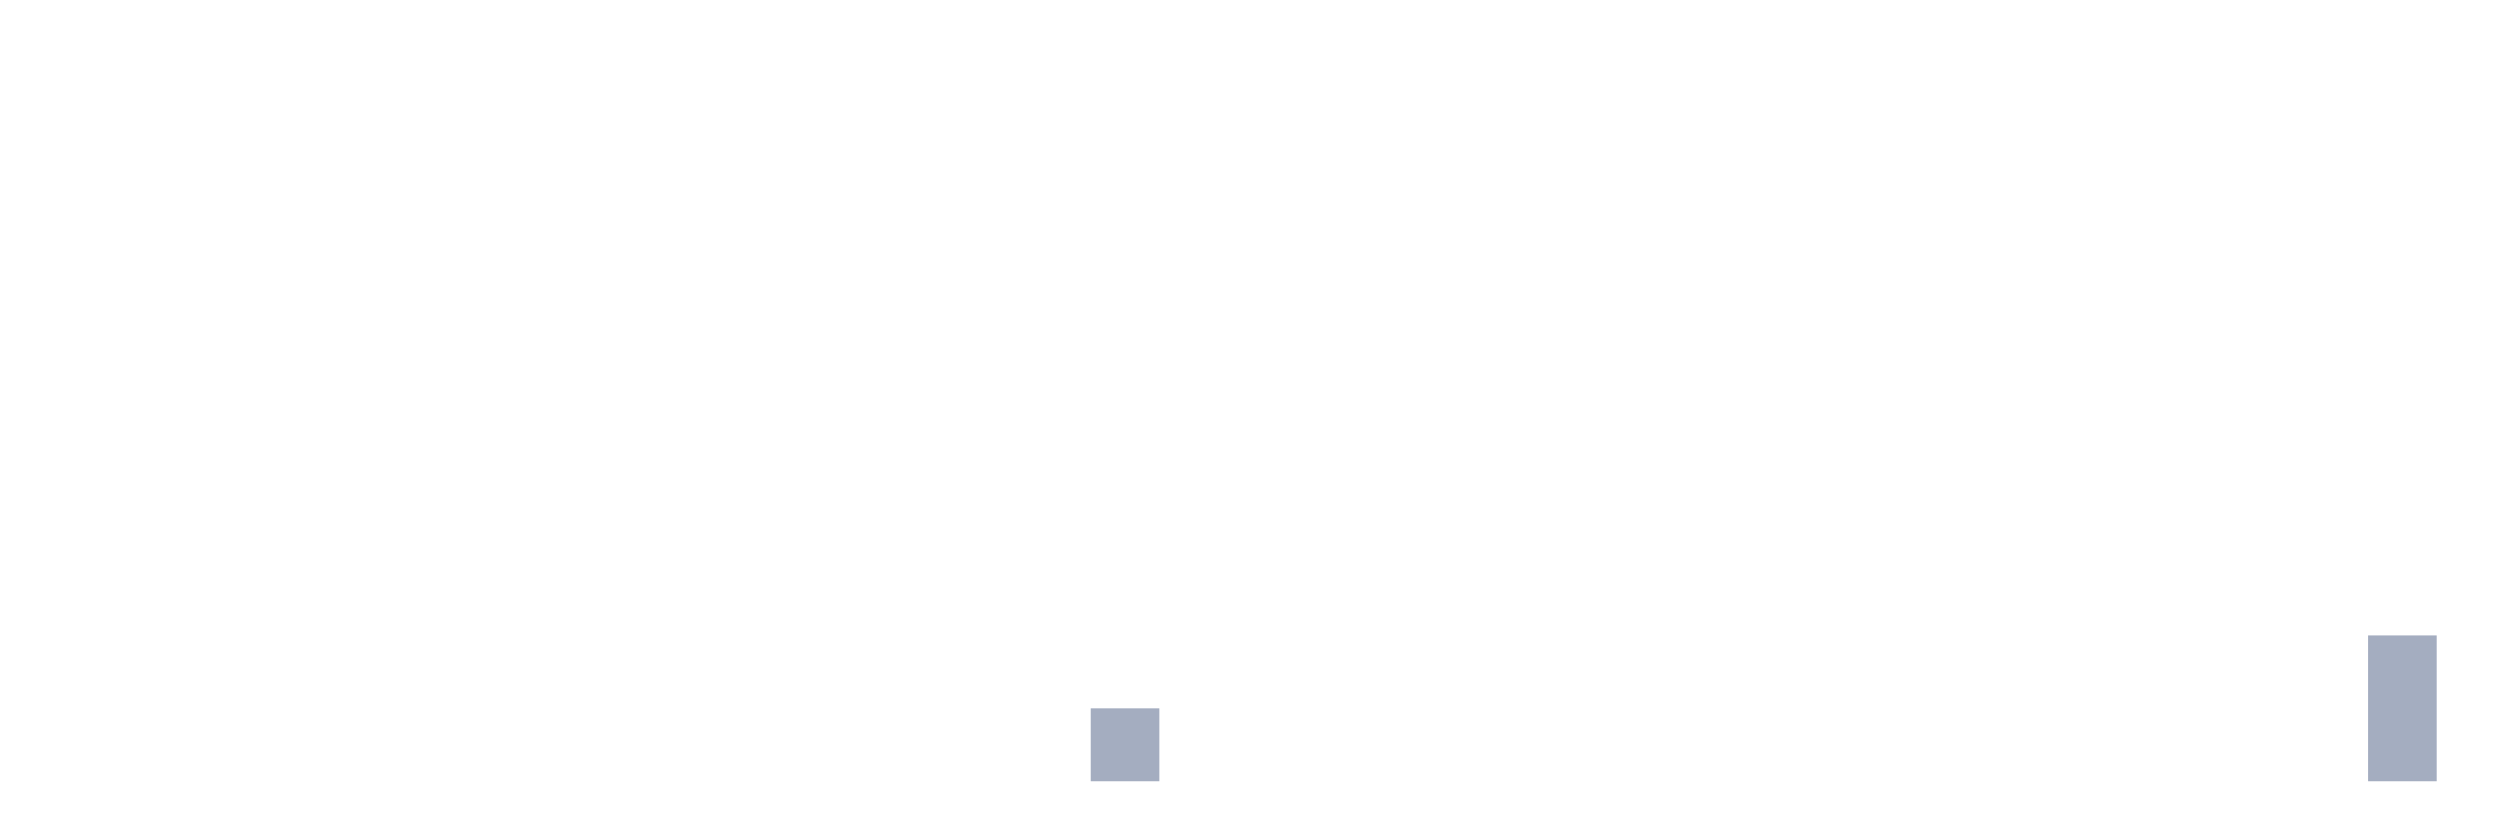
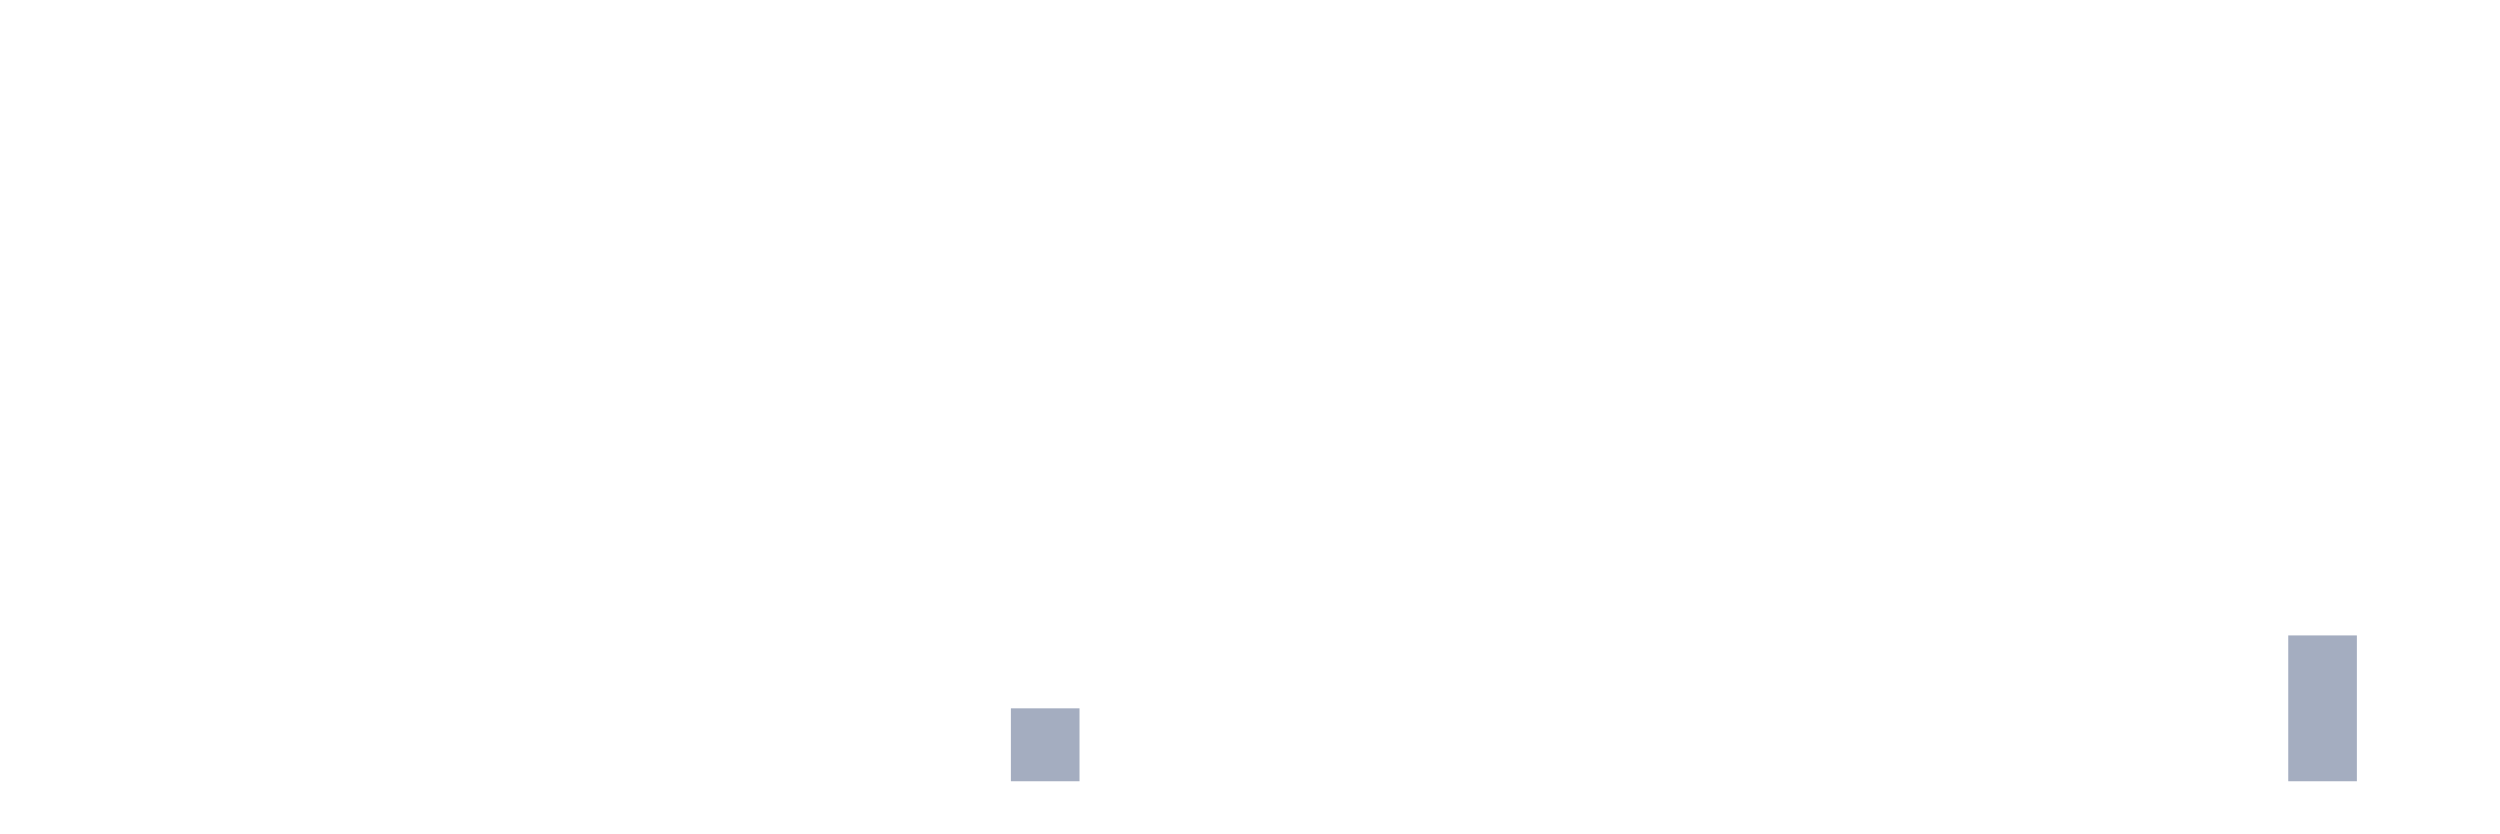
<svg xmlns="http://www.w3.org/2000/svg" viewBox="0 0 480 160">
  <g transform="translate(10,10)">
    <rect class="bar" x="0.153" width="13.175" y="140" height="0" fill="rgb(164,173,192)" />
    <rect class="bar" x="15.482" width="13.175" y="140" height="0" fill="rgb(164,173,192)" />
    <rect class="bar" x="30.81" width="13.175" y="140" height="0" fill="rgb(164,173,192)" />
    <rect class="bar" x="46.138" width="13.175" y="140" height="0" fill="rgb(164,173,192)" />
    <rect class="bar" x="61.466" width="13.175" y="140" height="0" fill="rgb(164,173,192)" />
    <rect class="bar" x="76.794" width="13.175" y="140" height="0" fill="rgb(164,173,192)" />
    <rect class="bar" x="92.123" width="13.175" y="140" height="0" fill="rgb(164,173,192)" />
    <rect class="bar" x="107.451" width="13.175" y="140" height="0" fill="rgb(164,173,192)" />
    <rect class="bar" x="122.779" width="13.175" y="140" height="0" fill="rgb(164,173,192)" />
    <rect class="bar" x="138.107" width="13.175" y="140" height="0" fill="rgb(164,173,192)" />
    <rect class="bar" x="153.436" width="13.175" y="140" height="0" fill="rgb(164,173,192)" />
    <rect class="bar" x="168.764" width="13.175" y="140" height="0" fill="rgb(164,173,192)" />
-     <rect class="bar" x="184.092" width="13.175" y="140" height="0" fill="rgb(164,173,192)" />
-     <rect class="bar" x="199.42" width="13.175" y="126" height="14" fill="rgb(164,173,192)" />
+     <rect class="bar" x="184.092" width="13.175" y="126" height="14" fill="rgb(164,173,192)" />
+     <rect class="bar" x="199.42" width="13.175" y="140" height="0" fill="rgb(164,173,192)" />
    <rect class="bar" x="214.748" width="13.175" y="140" height="0" fill="rgb(164,173,192)" />
    <rect class="bar" x="230.077" width="13.175" y="140" height="0" fill="rgb(164,173,192)" />
    <rect class="bar" x="245.405" width="13.175" y="140" height="0" fill="rgb(164,173,192)" />
    <rect class="bar" x="260.733" width="13.175" y="140" height="0" fill="rgb(164,173,192)" />
    <rect class="bar" x="276.061" width="13.175" y="140" height="0" fill="rgb(164,173,192)" />
    <rect class="bar" x="291.39" width="13.175" y="140" height="0" fill="rgb(164,173,192)" />
    <rect class="bar" x="306.718" width="13.175" y="140" height="0" fill="rgb(164,173,192)" />
    <rect class="bar" x="322.046" width="13.175" y="140" height="0" fill="rgb(164,173,192)" />
    <rect class="bar" x="337.374" width="13.175" y="140" height="0" fill="rgb(164,173,192)" />
    <rect class="bar" x="352.702" width="13.175" y="140" height="0" fill="rgb(164,173,192)" />
    <rect class="bar" x="368.031" width="13.175" y="140" height="0" fill="rgb(164,173,192)" />
    <rect class="bar" x="383.359" width="13.175" y="140" height="0" fill="rgb(164,173,192)" />
    <rect class="bar" x="398.687" width="13.175" y="140" height="0" fill="rgb(164,173,192)" />
    <rect class="bar" x="414.015" width="13.175" y="140" height="0" fill="rgb(164,173,192)" />
-     <rect class="bar" x="429.344" width="13.175" y="140" height="0" fill="rgb(164,173,192)" />
-     <rect class="bar" x="444.672" width="13.175" y="112" height="28" fill="rgb(164,173,192)" />
+     <rect class="bar" x="429.344" width="13.175" y="112" height="28" fill="rgb(164,173,192)" />
+     <rect class="bar" x="444.672" width="13.175" y="140" height="0" fill="rgb(164,173,192)" />
  </g>
</svg>
